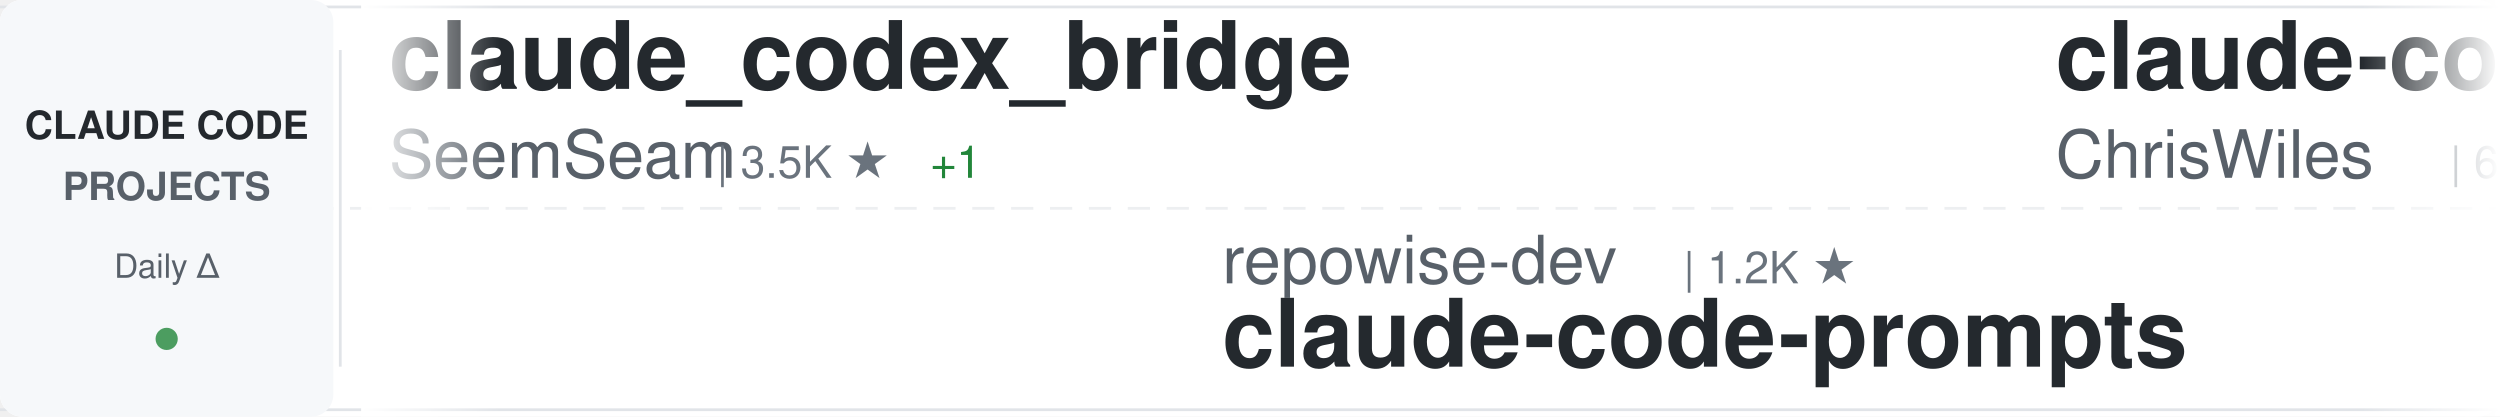
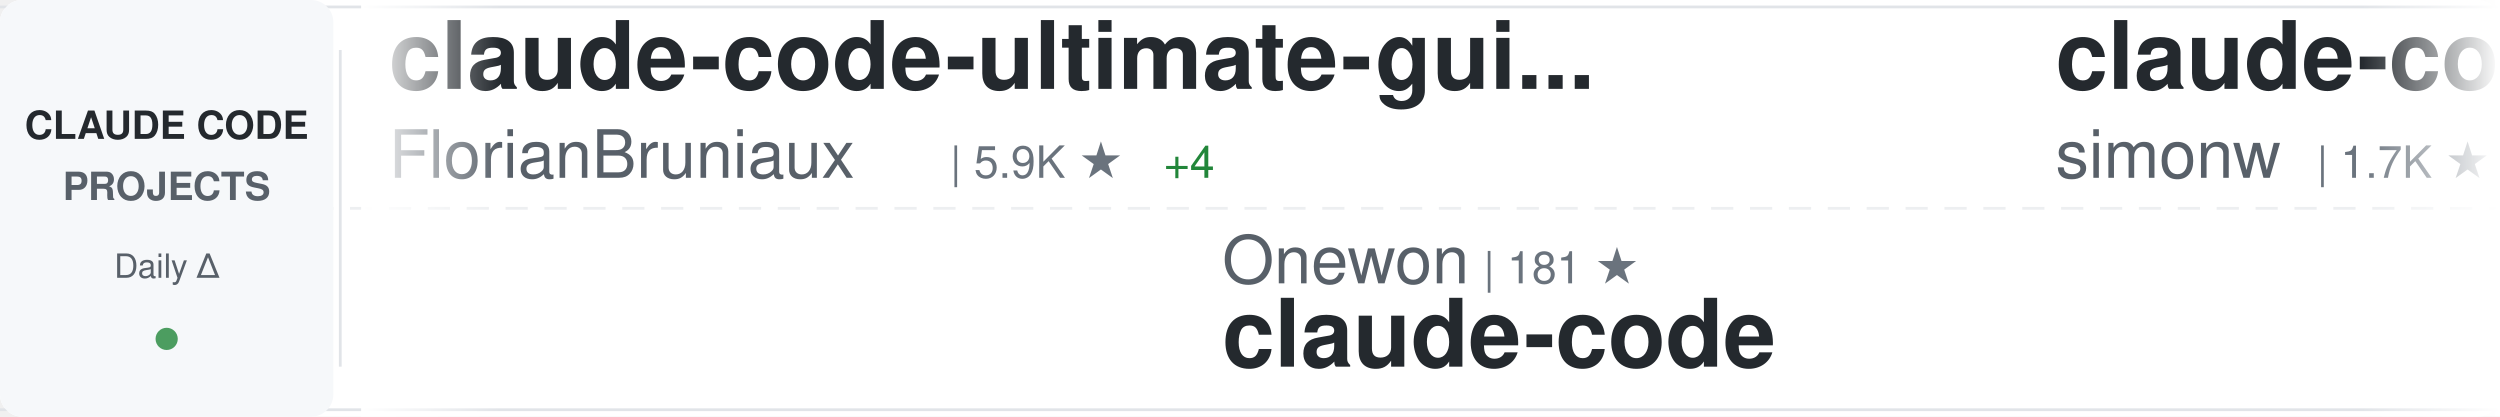
<svg xmlns="http://www.w3.org/2000/svg" width="900" height="150">
  <defs>
    <linearGradient id="awesomeLeftFade" x1="0%" y1="0%" x2="100%" y2="0%">
      <stop offset="0%" style="stop-color:#ffffff;stop-opacity:1" />
      <stop offset="100%" style="stop-color:#ffffff;stop-opacity:0" />
    </linearGradient>
    <linearGradient id="awesomeRightFade" x1="0%" y1="0%" x2="100%" y2="0%">
      <stop offset="0%" style="stop-color:#ffffff;stop-opacity:0" />
      <stop offset="100%" style="stop-color:#ffffff;stop-opacity:1" />
    </linearGradient>
  </defs>
  <rect width="900" height="150" fill="#ffffff" rx="8" />
  <rect x="0" y="2" width="900" height="1" fill="#e1e4e8" />
  <rect x="0" y="147" width="900" height="1" fill="#e1e4e8" />
  <line x1="0" y1="75" x2="900" y2="75" stroke="#e1e4e8" stroke-width="1" stroke-dasharray="8 6" opacity="0.6" />
  <rect x="0" y="0" width="120" height="150" fill="#f6f8fa" rx="8" />
  <text x="60" y="50" font-family="-apple-system, BlinkMacSystemFont, 'Segoe UI', Helvetica, Arial, sans-serif" font-size="14" font-weight="600" fill="#24292e" text-anchor="middle">CLAUDE CODE</text>
  <text x="60" y="72" font-family="-apple-system, BlinkMacSystemFont, 'Segoe UI', Helvetica, Arial, sans-serif" font-size="14" font-weight="600" fill="#586069" text-anchor="middle">PROJECTS</text>
  <text x="60" y="100" font-family="-apple-system, BlinkMacSystemFont, 'Segoe UI', Helvetica, Arial, sans-serif" font-size="12" font-weight="500" fill="#586069" text-anchor="middle">Daily Δ</text>
  <circle cx="60" cy="122" r="4" fill="#22863a" opacity="0.8" />
  <rect x="122" y="18" width="1" height="114" fill="#e1e4e8" />
  <clipPath id="awesomeTickerClip">
    <rect x="130" y="0" width="770" height="150" />
  </clipPath>
  <g clip-path="url(#awesomeTickerClip)">
    <g id="awesomeTickerItems">
      <animateTransform attributeName="transform" attributeType="XML" type="translate" from="0 0" to="-3000 0" dur="54s" repeatCount="indefinite" />
      <g transform="translate(0, 0)">
-         <text x="140" y="32" font-family="-apple-system, BlinkMacSystemFont, 'Segoe UI', Helvetica, Arial, sans-serif" font-size="34" font-weight="600" fill="#24292e">claude_codex_bridge</text>
-         <text x="140" y="64" font-family="-apple-system, BlinkMacSystemFont, 'Segoe UI', Helvetica, Arial, sans-serif" font-size="24" font-weight="400" fill="#586069">SeemSeam</text>
-         <text x="258" y="64" font-family="-apple-system, BlinkMacSystemFont, 'Segoe UI', Helvetica, Arial, sans-serif" font-size="16" font-weight="500" fill="#6a737d">| 3.5K ★</text>
-         <text x="335" y="64" font-family="-apple-system, BlinkMacSystemFont, 'Segoe UI', Helvetica, Arial, sans-serif" font-size="16" font-weight="500" fill="#22863a"> +1</text>
-       </g>
-       <g transform="translate(300, 0)">
-         <text x="140" y="102" font-family="-apple-system, BlinkMacSystemFont, 'Segoe UI', Helvetica, Arial, sans-serif" font-size="24" font-weight="400" fill="#586069">repowise-dev</text>
-         <text x="306" y="102" font-family="-apple-system, BlinkMacSystemFont, 'Segoe UI', Helvetica, Arial, sans-serif" font-size="16" font-weight="500" fill="#6a737d">| 1.2K ★</text>
-         <text x="140" y="132" font-family="-apple-system, BlinkMacSystemFont, 'Segoe UI', Helvetica, Arial, sans-serif" font-size="34" font-weight="600" fill="#24292e">claude-code-prompts</text>
-       </g>
-       <g transform="translate(600, 0)">
-         <text x="140" y="32" font-family="-apple-system, BlinkMacSystemFont, 'Segoe UI', Helvetica, Arial, sans-serif" font-size="34" font-weight="600" fill="#24292e">claude-code-showcase</text>
-         <text x="140" y="64" font-family="-apple-system, BlinkMacSystemFont, 'Segoe UI', Helvetica, Arial, sans-serif" font-size="24" font-weight="400" fill="#586069">ChrisWiles</text>
-         <text x="282" y="64" font-family="-apple-system, BlinkMacSystemFont, 'Segoe UI', Helvetica, Arial, sans-serif" font-size="16" font-weight="500" fill="#6a737d">| 6.1K ★</text>
-         <text x="359" y="64" font-family="-apple-system, BlinkMacSystemFont, 'Segoe UI', Helvetica, Arial, sans-serif" font-size="16" font-weight="500" fill="#22863a"> +1</text>
-       </g>
-       <g transform="translate(900, 0)">
-         <text x="140" y="102" font-family="-apple-system, BlinkMacSystemFont, 'Segoe UI', Helvetica, Arial, sans-serif" font-size="24" font-weight="400" fill="#586069">diet103</text>
-         <text x="246" y="102" font-family="-apple-system, BlinkMacSystemFont, 'Segoe UI', Helvetica, Arial, sans-serif" font-size="16" font-weight="500" fill="#6a737d">| 10.0K ★</text>
-         <text x="332" y="102" font-family="-apple-system, BlinkMacSystemFont, 'Segoe UI', Helvetica, Arial, sans-serif" font-size="16" font-weight="500" fill="#cb2431"> -1</text>
-         <text x="140" y="132" font-family="-apple-system, BlinkMacSystemFont, 'Segoe UI', Helvetica, Arial, sans-serif" font-size="34" font-weight="600" fill="#24292e">claude-code-infrastructu...</text>
-       </g>
-       <g transform="translate(1200, 0)">
-         <text x="140" y="32" font-family="-apple-system, BlinkMacSystemFont, 'Segoe UI', Helvetica, Arial, sans-serif" font-size="34" font-weight="600" fill="#24292e">claude-code-source</text>
-         <text x="140" y="64" font-family="-apple-system, BlinkMacSystemFont, 'Segoe UI', Helvetica, Arial, sans-serif" font-size="24" font-weight="400" fill="#586069">AprilNEA</text>
-         <text x="258" y="64" font-family="-apple-system, BlinkMacSystemFont, 'Segoe UI', Helvetica, Arial, sans-serif" font-size="16" font-weight="500" fill="#6a737d">| 392 ★</text>
-       </g>
-       <g transform="translate(1500, 0)">
-         <text x="140" y="102" font-family="-apple-system, BlinkMacSystemFont, 'Segoe UI', Helvetica, Arial, sans-serif" font-size="24" font-weight="400" fill="#586069">feiskyer</text>
-         <text x="258" y="102" font-family="-apple-system, BlinkMacSystemFont, 'Segoe UI', Helvetica, Arial, sans-serif" font-size="16" font-weight="500" fill="#6a737d">| 1.6K ★</text>
-         <text x="140" y="132" font-family="-apple-system, BlinkMacSystemFont, 'Segoe UI', Helvetica, Arial, sans-serif" font-size="34" font-weight="600" fill="#24292e">claude-code-settings</text>
-       </g>
-       <g transform="translate(1800, 0)">
        <text x="140" y="32" font-family="-apple-system, BlinkMacSystemFont, 'Segoe UI', Helvetica, Arial, sans-serif" font-size="34" font-weight="600" fill="#24292e">claude-code-ultimate-gui...</text>
        <text x="140" y="64" font-family="-apple-system, BlinkMacSystemFont, 'Segoe UI', Helvetica, Arial, sans-serif" font-size="24" font-weight="400" fill="#586069">FlorianBruniaux</text>
        <text x="342" y="64" font-family="-apple-system, BlinkMacSystemFont, 'Segoe UI', Helvetica, Arial, sans-serif" font-size="16" font-weight="500" fill="#6a737d">| 5.9K ★</text>
+         <text x="419" y="64" font-family="-apple-system, BlinkMacSystemFont, 'Segoe UI', Helvetica, Arial, sans-serif" font-size="16" font-weight="500" fill="#22863a"> +4</text>
+       </g>
+       <g transform="translate(300, 0)">
+         <text x="140" y="102" font-family="-apple-system, BlinkMacSystemFont, 'Segoe UI', Helvetica, Arial, sans-serif" font-size="24" font-weight="400" fill="#586069">Onewon</text>
+         <text x="234" y="102" font-family="-apple-system, BlinkMacSystemFont, 'Segoe UI', Helvetica, Arial, sans-serif" font-size="16" font-weight="500" fill="#6a737d">| 181 ★</text>
+         <text x="140" y="132" font-family="-apple-system, BlinkMacSystemFont, 'Segoe UI', Helvetica, Arial, sans-serif" font-size="34" font-weight="600" fill="#24292e">claude-code</text>
+       </g>
+       <g transform="translate(600, 0)">
+         <text x="140" y="32" font-family="-apple-system, BlinkMacSystemFont, 'Segoe UI', Helvetica, Arial, sans-serif" font-size="34" font-weight="600" fill="#24292e">claude-code-transcripts</text>
+         <text x="140" y="64" font-family="-apple-system, BlinkMacSystemFont, 'Segoe UI', Helvetica, Arial, sans-serif" font-size="24" font-weight="400" fill="#586069">simonw</text>
+         <text x="234" y="64" font-family="-apple-system, BlinkMacSystemFont, 'Segoe UI', Helvetica, Arial, sans-serif" font-size="16" font-weight="500" fill="#6a737d">| 1.7K ★</text>
+       </g>
+       <g transform="translate(900, 0)">
+         <text x="140" y="102" font-family="-apple-system, BlinkMacSystemFont, 'Segoe UI', Helvetica, Arial, sans-serif" font-size="24" font-weight="400" fill="#586069">oboard</text>
+         <text x="234" y="102" font-family="-apple-system, BlinkMacSystemFont, 'Segoe UI', Helvetica, Arial, sans-serif" font-size="16" font-weight="500" fill="#6a737d">| 3.3K ★</text>
+         <text x="140" y="132" font-family="-apple-system, BlinkMacSystemFont, 'Segoe UI', Helvetica, Arial, sans-serif" font-size="34" font-weight="600" fill="#24292e">claude-code-rev</text>
+       </g>
+       <g transform="translate(1200, 0)">
+         <text x="140" y="32" font-family="-apple-system, BlinkMacSystemFont, 'Segoe UI', Helvetica, Arial, sans-serif" font-size="34" font-weight="600" fill="#24292e">system_prompts_leaks</text>
+         <text x="140" y="64" font-family="-apple-system, BlinkMacSystemFont, 'Segoe UI', Helvetica, Arial, sans-serif" font-size="24" font-weight="400" fill="#586069">asgeirtj</text>
+         <text x="258" y="64" font-family="-apple-system, BlinkMacSystemFont, 'Segoe UI', Helvetica, Arial, sans-serif" font-size="16" font-weight="500" fill="#6a737d">| 64.3K ★</text>
+         <text x="344" y="64" font-family="-apple-system, BlinkMacSystemFont, 'Segoe UI', Helvetica, Arial, sans-serif" font-size="16" font-weight="500" fill="#22863a"> +15</text>
+       </g>
+       <g transform="translate(1500, 0)">
+         <text x="140" y="102" font-family="-apple-system, BlinkMacSystemFont, 'Segoe UI', Helvetica, Arial, sans-serif" font-size="24" font-weight="400" fill="#586069">Yuyz0112</text>
+         <text x="258" y="102" font-family="-apple-system, BlinkMacSystemFont, 'Segoe UI', Helvetica, Arial, sans-serif" font-size="16" font-weight="500" fill="#6a737d">| 2.4K ★</text>
+         <text x="140" y="132" font-family="-apple-system, BlinkMacSystemFont, 'Segoe UI', Helvetica, Arial, sans-serif" font-size="34" font-weight="600" fill="#24292e">claude-code-reverse</text>
+       </g>
+       <g transform="translate(1800, 0)">
+         <text x="140" y="32" font-family="-apple-system, BlinkMacSystemFont, 'Segoe UI', Helvetica, Arial, sans-serif" font-size="34" font-weight="600" fill="#24292e">claude-code-infrastructu...</text>
+         <text x="140" y="64" font-family="-apple-system, BlinkMacSystemFont, 'Segoe UI', Helvetica, Arial, sans-serif" font-size="24" font-weight="400" fill="#586069">diet103</text>
+         <text x="246" y="64" font-family="-apple-system, BlinkMacSystemFont, 'Segoe UI', Helvetica, Arial, sans-serif" font-size="16" font-weight="500" fill="#6a737d">| 10.0K ★</text>
+         <text x="332" y="64" font-family="-apple-system, BlinkMacSystemFont, 'Segoe UI', Helvetica, Arial, sans-serif" font-size="16" font-weight="500" fill="#cb2431"> -1</text>
      </g>
      <g transform="translate(2100, 0)">
+         <text x="140" y="102" font-family="-apple-system, BlinkMacSystemFont, 'Segoe UI', Helvetica, Arial, sans-serif" font-size="24" font-weight="400" fill="#586069">krusemediallc</text>
+         <text x="318" y="102" font-family="-apple-system, BlinkMacSystemFont, 'Segoe UI', Helvetica, Arial, sans-serif" font-size="16" font-weight="500" fill="#6a737d">| 1.5K ★</text>
+         <text x="140" y="132" font-family="-apple-system, BlinkMacSystemFont, 'Segoe UI', Helvetica, Arial, sans-serif" font-size="34" font-weight="600" fill="#24292e">arcads-claude-code</text>
+       </g>
+       <g transform="translate(2400, 0)">
+         <text x="140" y="32" font-family="-apple-system, BlinkMacSystemFont, 'Segoe UI', Helvetica, Arial, sans-serif" font-size="34" font-weight="600" fill="#24292e">Claude-Code</text>
+         <text x="140" y="64" font-family="-apple-system, BlinkMacSystemFont, 'Segoe UI', Helvetica, Arial, sans-serif" font-size="24" font-weight="400" fill="#586069">pengchengneo</text>
+         <text x="306" y="64" font-family="-apple-system, BlinkMacSystemFont, 'Segoe UI', Helvetica, Arial, sans-serif" font-size="16" font-weight="500" fill="#6a737d">| 1.8K ★</text>
+         <text x="383" y="64" font-family="-apple-system, BlinkMacSystemFont, 'Segoe UI', Helvetica, Arial, sans-serif" font-size="16" font-weight="500" fill="#22863a"> +1</text>
+       </g>
+       <g transform="translate(2700, 0)">
        <text x="140" y="102" font-family="-apple-system, BlinkMacSystemFont, 'Segoe UI', Helvetica, Arial, sans-serif" font-size="24" font-weight="400" fill="#586069">lorryjovens-hub</text>
        <text x="342" y="102" font-family="-apple-system, BlinkMacSystemFont, 'Segoe UI', Helvetica, Arial, sans-serif" font-size="16" font-weight="500" fill="#6a737d">| 1.7K ★</text>
-         <text x="419" y="102" font-family="-apple-system, BlinkMacSystemFont, 'Segoe UI', Helvetica, Arial, sans-serif" font-size="16" font-weight="500" fill="#22863a"> +1</text>
        <text x="140" y="132" font-family="-apple-system, BlinkMacSystemFont, 'Segoe UI', Helvetica, Arial, sans-serif" font-size="34" font-weight="600" fill="#24292e">claude-code-rust</text>
      </g>
-       <g transform="translate(2400, 0)">
-         <text x="140" y="32" font-family="-apple-system, BlinkMacSystemFont, 'Segoe UI', Helvetica, Arial, sans-serif" font-size="34" font-weight="600" fill="#24292e">ClaudeCode</text>
-         <text x="140" y="64" font-family="-apple-system, BlinkMacSystemFont, 'Segoe UI', Helvetica, Arial, sans-serif" font-size="24" font-weight="400" fill="#586069">guanshan</text>
-         <text x="258" y="64" font-family="-apple-system, BlinkMacSystemFont, 'Segoe UI', Helvetica, Arial, sans-serif" font-size="16" font-weight="500" fill="#6a737d">| 61 ★</text>
-       </g>
-       <g transform="translate(2700, 0)">
-         <text x="140" y="102" font-family="-apple-system, BlinkMacSystemFont, 'Segoe UI', Helvetica, Arial, sans-serif" font-size="24" font-weight="400" fill="#586069">Pimzino</text>
-         <text x="246" y="102" font-family="-apple-system, BlinkMacSystemFont, 'Segoe UI', Helvetica, Arial, sans-serif" font-size="16" font-weight="500" fill="#6a737d">| 3.9K ★</text>
-         <text x="323" y="102" font-family="-apple-system, BlinkMacSystemFont, 'Segoe UI', Helvetica, Arial, sans-serif" font-size="16" font-weight="500" fill="#cb2431"> -1</text>
-         <text x="140" y="132" font-family="-apple-system, BlinkMacSystemFont, 'Segoe UI', Helvetica, Arial, sans-serif" font-size="34" font-weight="600" fill="#24292e">claude-code-spec-workflo...</text>
-       </g>
      <g transform="translate(3000, 0)">
-         <text x="140" y="32" font-family="-apple-system, BlinkMacSystemFont, 'Segoe UI', Helvetica, Arial, sans-serif" font-size="34" font-weight="600" fill="#24292e">claude_codex_bridge</text>
-         <text x="140" y="64" font-family="-apple-system, BlinkMacSystemFont, 'Segoe UI', Helvetica, Arial, sans-serif" font-size="24" font-weight="400" fill="#586069">SeemSeam</text>
-         <text x="258" y="64" font-family="-apple-system, BlinkMacSystemFont, 'Segoe UI', Helvetica, Arial, sans-serif" font-size="16" font-weight="500" fill="#6a737d">| 3.5K ★</text>
-         <text x="335" y="64" font-family="-apple-system, BlinkMacSystemFont, 'Segoe UI', Helvetica, Arial, sans-serif" font-size="16" font-weight="500" fill="#22863a"> +1</text>
+         <text x="140" y="32" font-family="-apple-system, BlinkMacSystemFont, 'Segoe UI', Helvetica, Arial, sans-serif" font-size="34" font-weight="600" fill="#24292e">claude-code-ultimate-gui...</text>
+         <text x="140" y="64" font-family="-apple-system, BlinkMacSystemFont, 'Segoe UI', Helvetica, Arial, sans-serif" font-size="24" font-weight="400" fill="#586069">FlorianBruniaux</text>
+         <text x="342" y="64" font-family="-apple-system, BlinkMacSystemFont, 'Segoe UI', Helvetica, Arial, sans-serif" font-size="16" font-weight="500" fill="#6a737d">| 5.9K ★</text>
+         <text x="419" y="64" font-family="-apple-system, BlinkMacSystemFont, 'Segoe UI', Helvetica, Arial, sans-serif" font-size="16" font-weight="500" fill="#22863a"> +4</text>
      </g>
      <g transform="translate(3300, 0)">
-         <text x="140" y="102" font-family="-apple-system, BlinkMacSystemFont, 'Segoe UI', Helvetica, Arial, sans-serif" font-size="24" font-weight="400" fill="#586069">repowise-dev</text>
-         <text x="306" y="102" font-family="-apple-system, BlinkMacSystemFont, 'Segoe UI', Helvetica, Arial, sans-serif" font-size="16" font-weight="500" fill="#6a737d">| 1.2K ★</text>
-         <text x="140" y="132" font-family="-apple-system, BlinkMacSystemFont, 'Segoe UI', Helvetica, Arial, sans-serif" font-size="34" font-weight="600" fill="#24292e">claude-code-prompts</text>
+         <text x="140" y="102" font-family="-apple-system, BlinkMacSystemFont, 'Segoe UI', Helvetica, Arial, sans-serif" font-size="24" font-weight="400" fill="#586069">Onewon</text>
+         <text x="234" y="102" font-family="-apple-system, BlinkMacSystemFont, 'Segoe UI', Helvetica, Arial, sans-serif" font-size="16" font-weight="500" fill="#6a737d">| 181 ★</text>
+         <text x="140" y="132" font-family="-apple-system, BlinkMacSystemFont, 'Segoe UI', Helvetica, Arial, sans-serif" font-size="34" font-weight="600" fill="#24292e">claude-code</text>
      </g>
      <g transform="translate(3600, 0)">
-         <text x="140" y="32" font-family="-apple-system, BlinkMacSystemFont, 'Segoe UI', Helvetica, Arial, sans-serif" font-size="34" font-weight="600" fill="#24292e">claude-code-showcase</text>
-         <text x="140" y="64" font-family="-apple-system, BlinkMacSystemFont, 'Segoe UI', Helvetica, Arial, sans-serif" font-size="24" font-weight="400" fill="#586069">ChrisWiles</text>
-         <text x="282" y="64" font-family="-apple-system, BlinkMacSystemFont, 'Segoe UI', Helvetica, Arial, sans-serif" font-size="16" font-weight="500" fill="#6a737d">| 6.1K ★</text>
-         <text x="359" y="64" font-family="-apple-system, BlinkMacSystemFont, 'Segoe UI', Helvetica, Arial, sans-serif" font-size="16" font-weight="500" fill="#22863a"> +1</text>
+         <text x="140" y="32" font-family="-apple-system, BlinkMacSystemFont, 'Segoe UI', Helvetica, Arial, sans-serif" font-size="34" font-weight="600" fill="#24292e">claude-code-transcripts</text>
+         <text x="140" y="64" font-family="-apple-system, BlinkMacSystemFont, 'Segoe UI', Helvetica, Arial, sans-serif" font-size="24" font-weight="400" fill="#586069">simonw</text>
+         <text x="234" y="64" font-family="-apple-system, BlinkMacSystemFont, 'Segoe UI', Helvetica, Arial, sans-serif" font-size="16" font-weight="500" fill="#6a737d">| 1.7K ★</text>
      </g>
      <g transform="translate(3900, 0)">
-         <text x="140" y="102" font-family="-apple-system, BlinkMacSystemFont, 'Segoe UI', Helvetica, Arial, sans-serif" font-size="24" font-weight="400" fill="#586069">diet103</text>
-         <text x="246" y="102" font-family="-apple-system, BlinkMacSystemFont, 'Segoe UI', Helvetica, Arial, sans-serif" font-size="16" font-weight="500" fill="#6a737d">| 10.0K ★</text>
-         <text x="332" y="102" font-family="-apple-system, BlinkMacSystemFont, 'Segoe UI', Helvetica, Arial, sans-serif" font-size="16" font-weight="500" fill="#cb2431"> -1</text>
-         <text x="140" y="132" font-family="-apple-system, BlinkMacSystemFont, 'Segoe UI', Helvetica, Arial, sans-serif" font-size="34" font-weight="600" fill="#24292e">claude-code-infrastructu...</text>
+         <text x="140" y="102" font-family="-apple-system, BlinkMacSystemFont, 'Segoe UI', Helvetica, Arial, sans-serif" font-size="24" font-weight="400" fill="#586069">oboard</text>
+         <text x="234" y="102" font-family="-apple-system, BlinkMacSystemFont, 'Segoe UI', Helvetica, Arial, sans-serif" font-size="16" font-weight="500" fill="#6a737d">| 3.3K ★</text>
+         <text x="140" y="132" font-family="-apple-system, BlinkMacSystemFont, 'Segoe UI', Helvetica, Arial, sans-serif" font-size="34" font-weight="600" fill="#24292e">claude-code-rev</text>
      </g>
    </g>
  </g>
  <rect x="130" y="0" width="50" height="150" fill="url(#awesomeLeftFade)" />
  <rect x="850" y="0" width="50" height="150" fill="url(#awesomeRightFade)" />
</svg>
